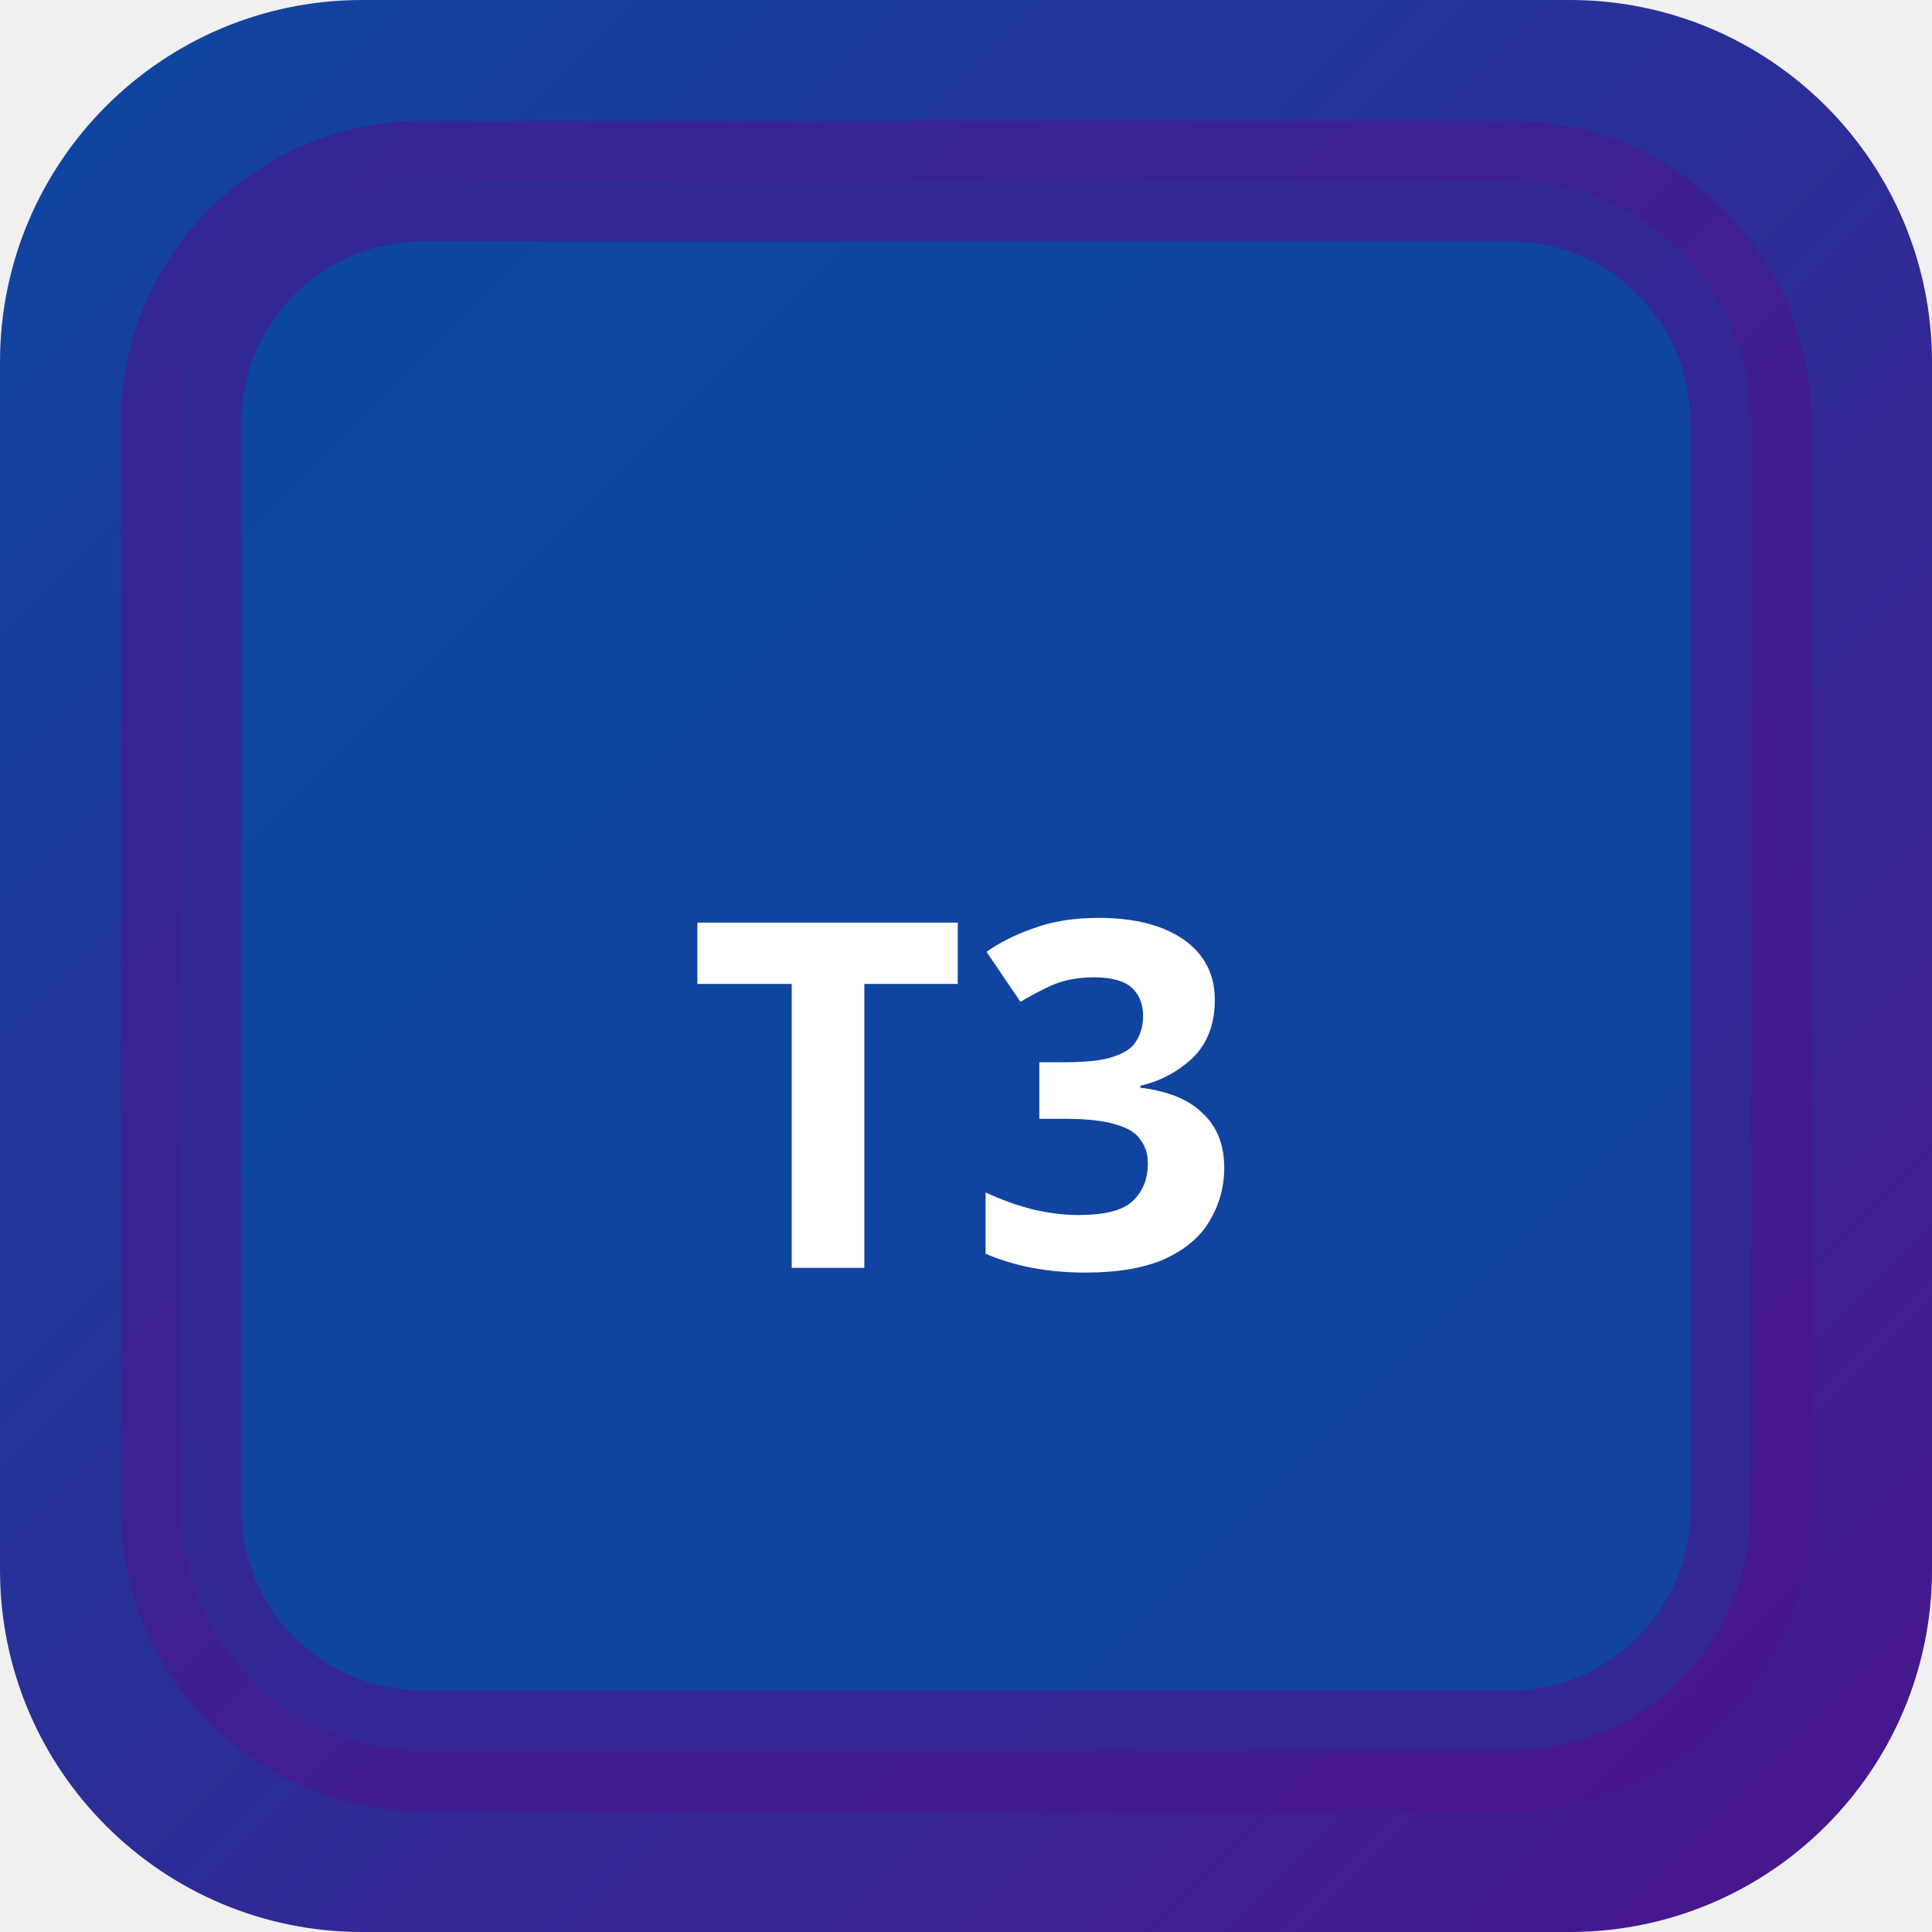
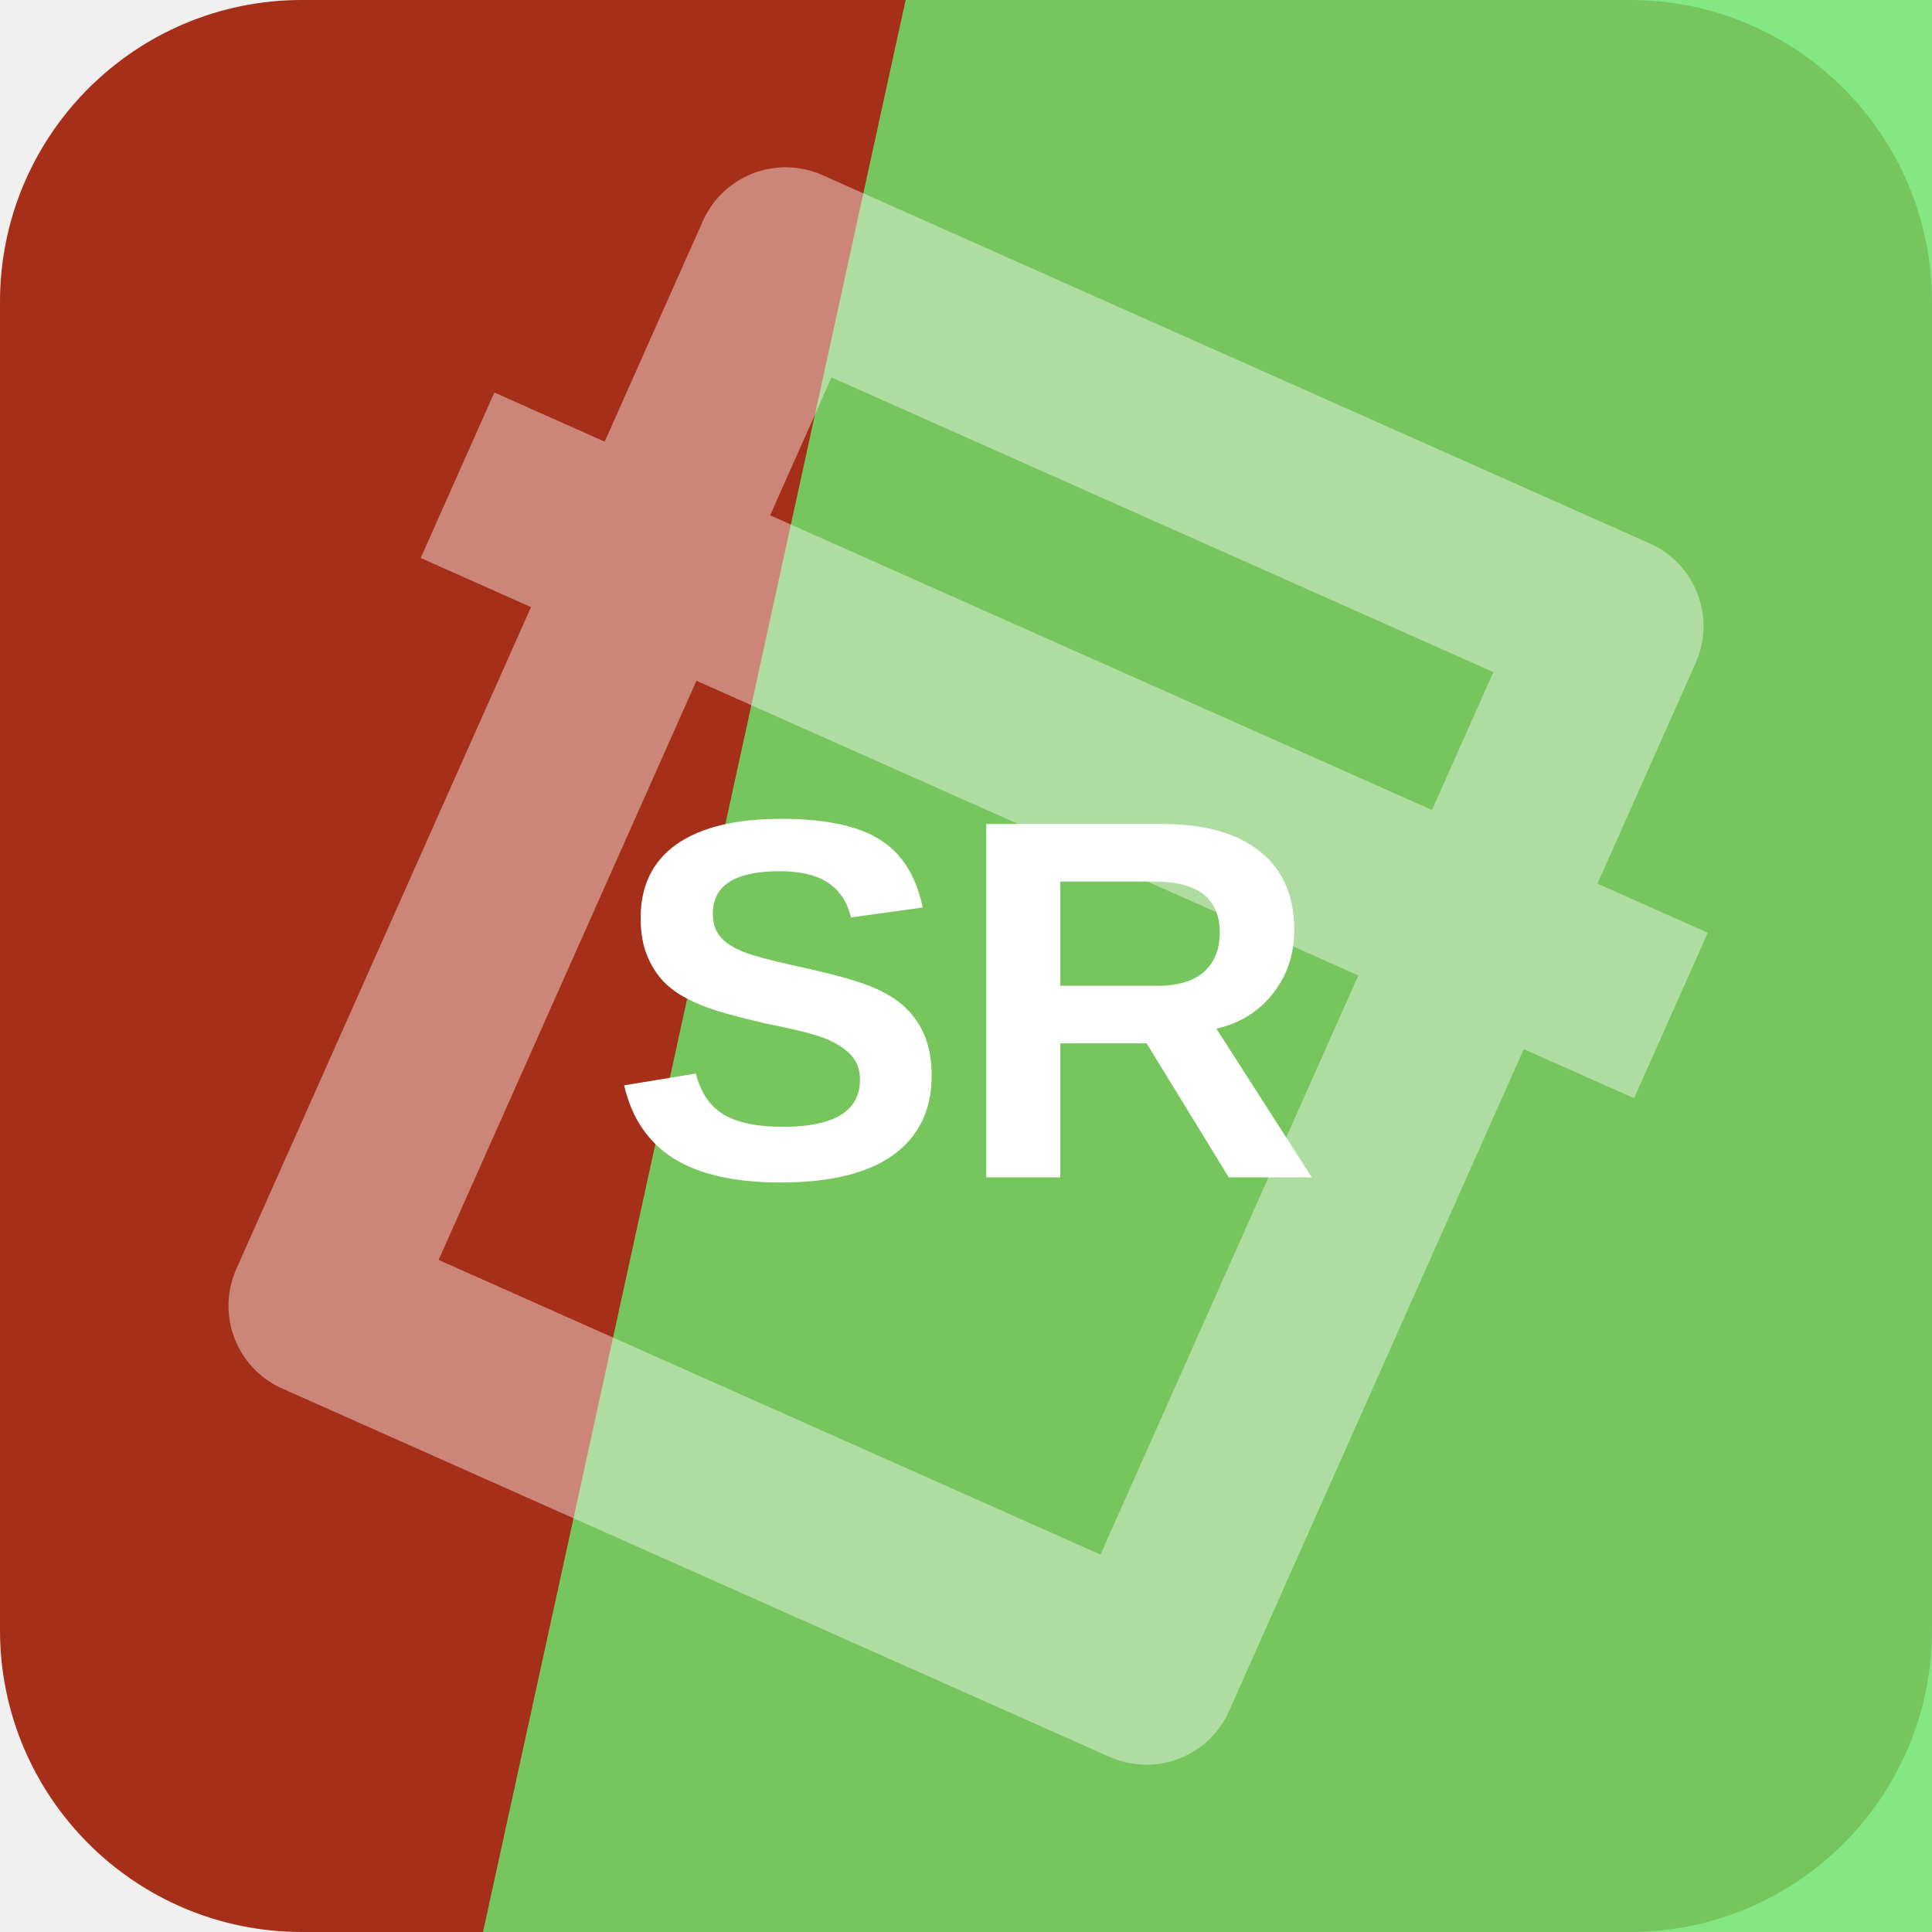
- <svg xmlns="http://www.w3.org/2000/svg" width="32" height="32" viewBox="0 0 32 32">
-   <defs>
-     <linearGradient id="bgt3b0" x1="0" y1="0" x2="1" y2="1">
-       <stop offset="0%" stop-color="#0d47a1" />
-       <stop offset="100%" stop-color="#4a148c" />
-     </linearGradient>
-   </defs>
-   <rect width="32" height="32" rx="6" fill="url(#bgt3b0)" />
-   <rect x="3" y="3" width="26" height="26" rx="4" fill="rgba(13,71,161,0.9)" stroke="rgba(74,20,140,0.6)" stroke-width="2" />
-   <text x="16" y="21" text-anchor="middle" fill="#fff" font-size="8" font-weight="700" font-family="system-ui">T3</text>
+ <svg xmlns="http://www.w3.org/2000/svg" width="64" height="64" viewBox="0 0 64 64" role="img">
+   <rect width="64" height="64" rx="10" fill="hsl(10 75% 37%)" />
+   <path d="M30 0h34v64H16Z" fill="hsl(121 71% 66%)" opacity="0.82" />
+   <g transform="rotate(24 32 32)" opacity="0.42">
+     <path d="M17 13h30v38H17zM10 24h44" fill="none" stroke="#ffffff" stroke-width="6" stroke-linejoin="round" />
+   </g>
+   <text x="32" y="39" text-anchor="middle" fill="#ffffff" font-family="Arial,Helvetica,sans-serif" font-size="17" font-weight="700" letter-spacing="0">SR</text>
</svg>
